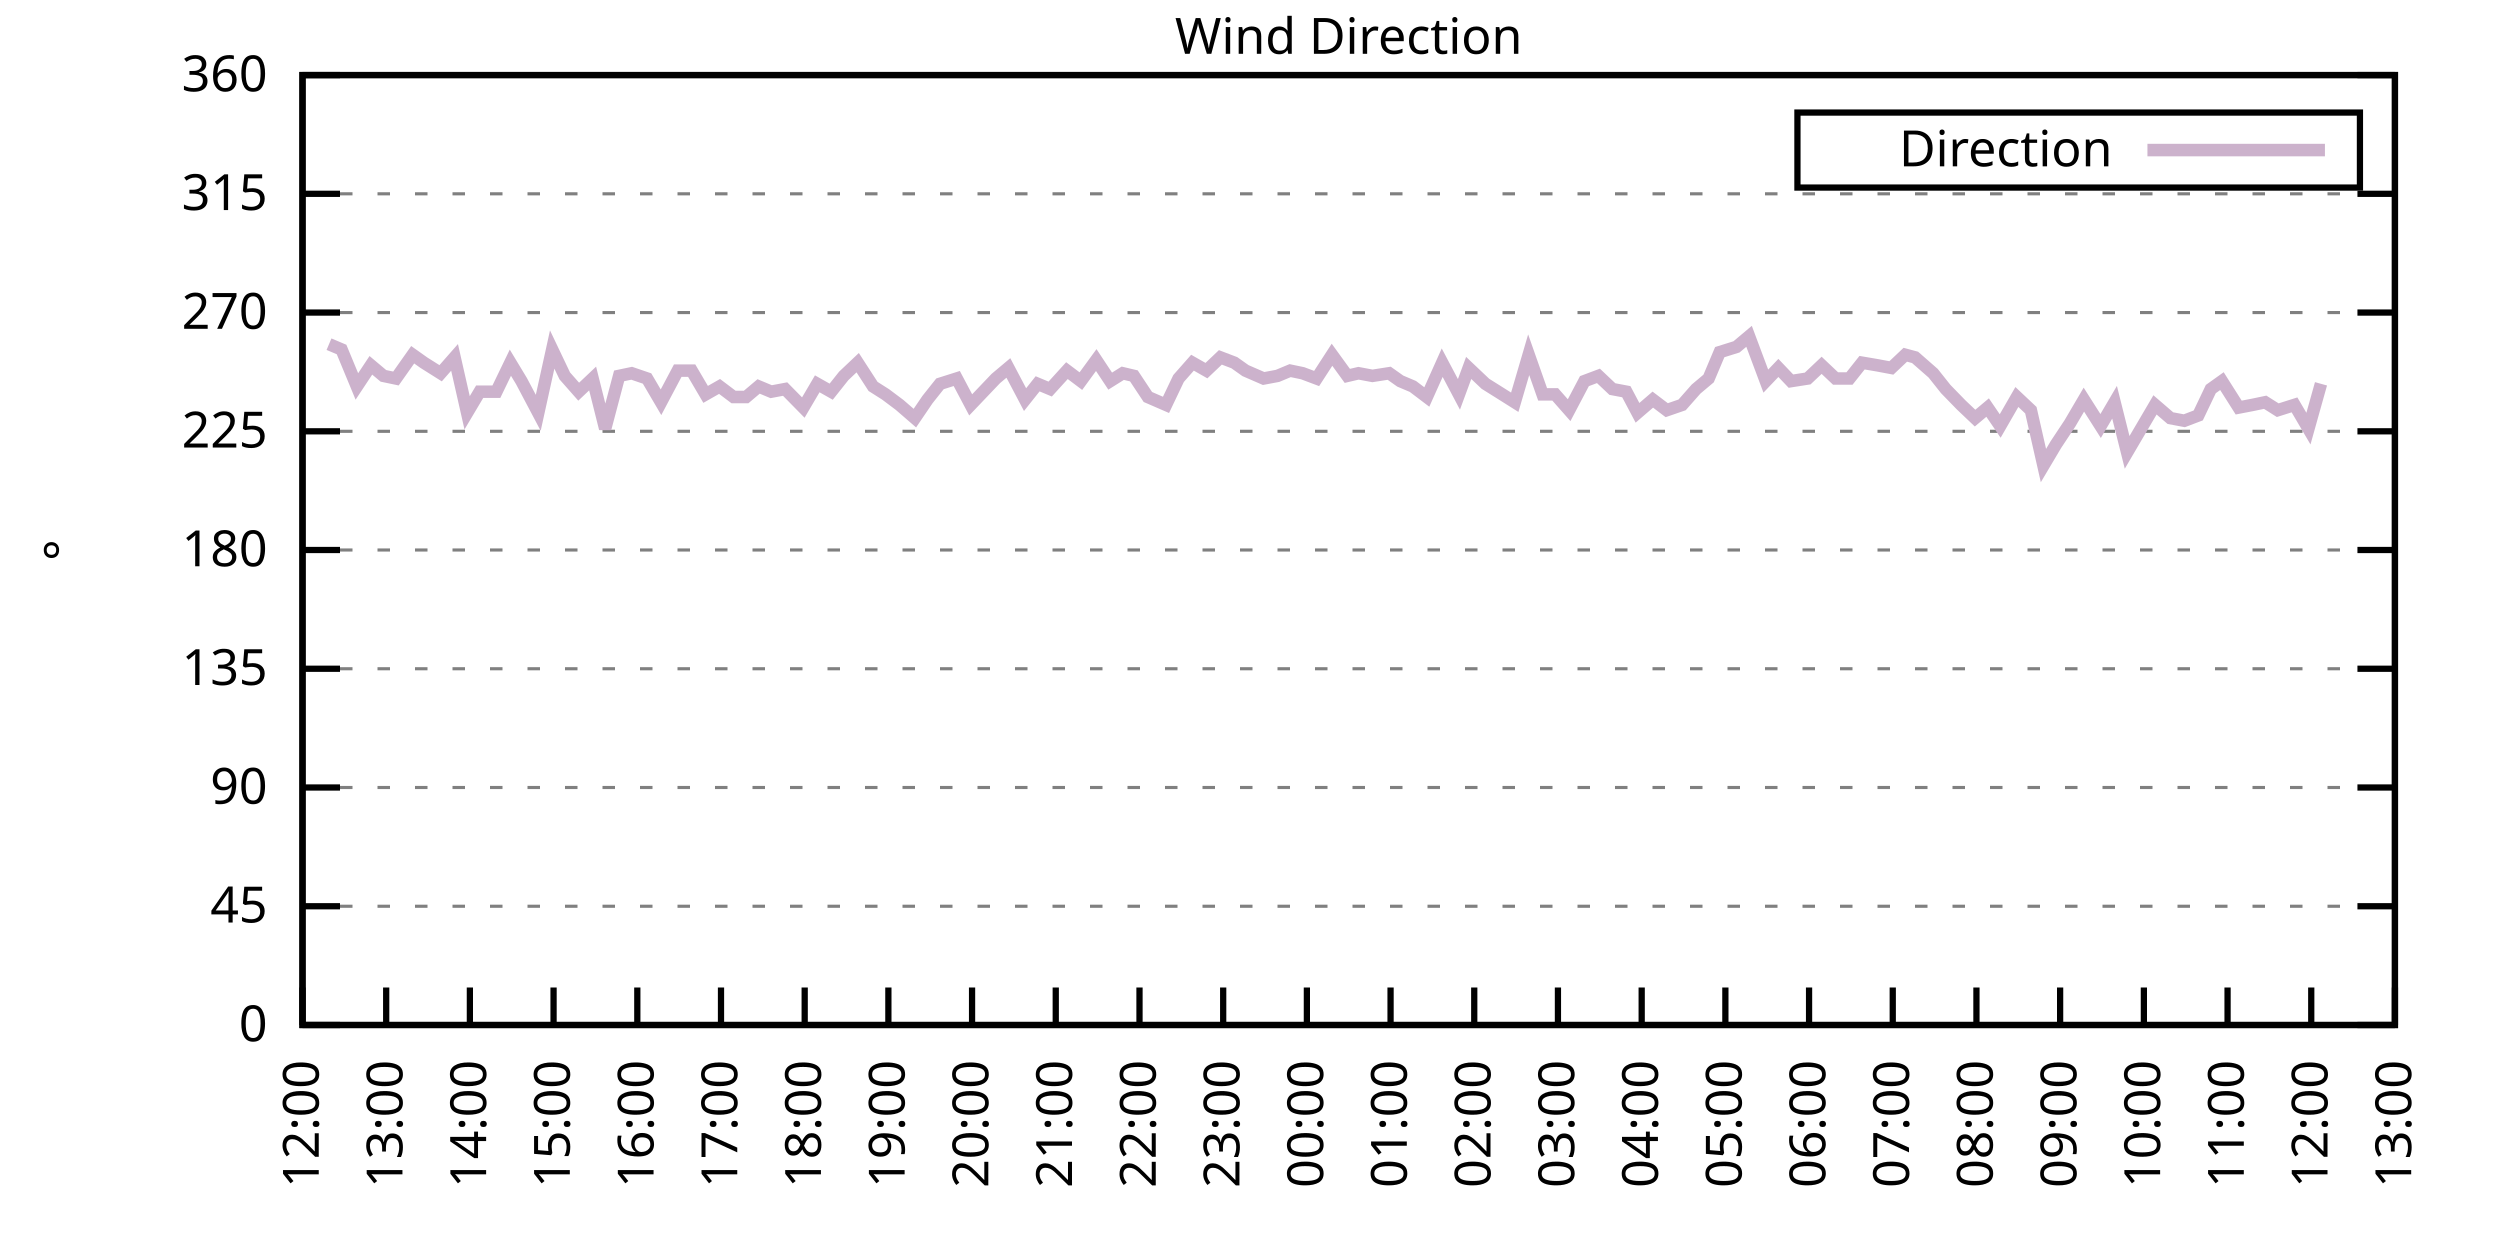
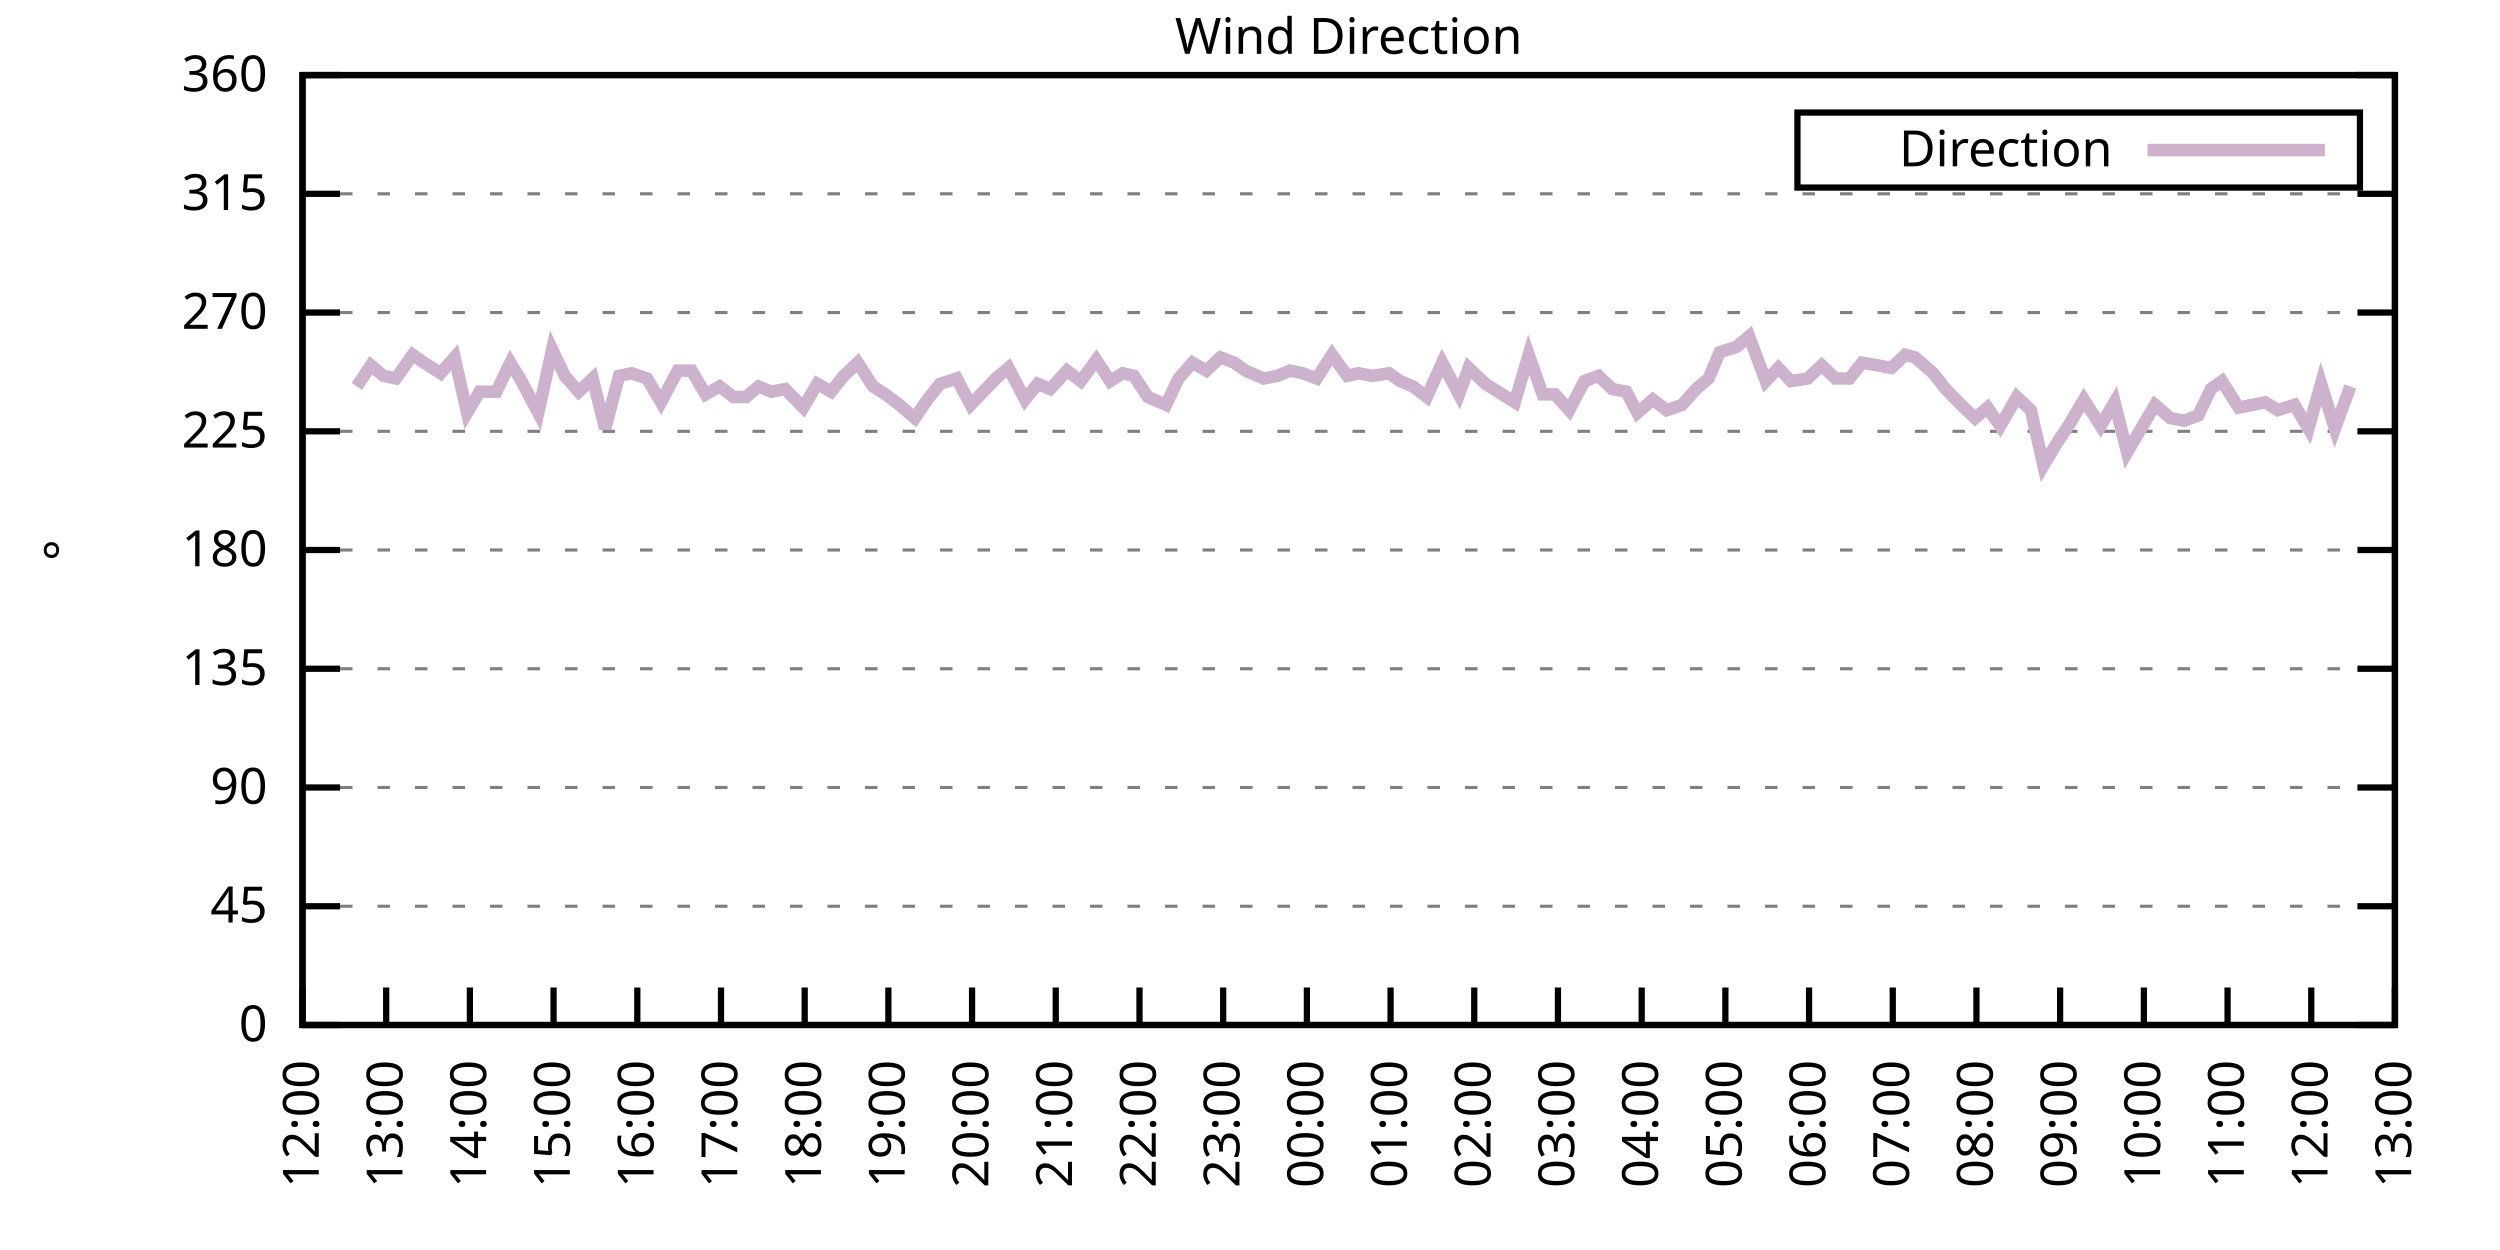
<svg xmlns="http://www.w3.org/2000/svg" xmlns:xlink="http://www.w3.org/1999/xlink" width="400" height="200" viewBox="0 0 400 200">
  <g id="gnuplot_canvas">
    <rect x="0" y="0" width="400" height="200" fill="none" />
    <defs>
      <circle id="gpDot" r="0.5" stroke-width="0.5" stroke="currentColor" />
      <path id="gpPt0" stroke-width="0.333" stroke="currentColor" d="M-1,0 h2 M0,-1 v2" />
      <path id="gpPt1" stroke-width="0.333" stroke="currentColor" d="M-1,-1 L1,1 M1,-1 L-1,1" />
      <path id="gpPt2" stroke-width="0.333" stroke="currentColor" d="M-1,0 L1,0 M0,-1 L0,1 M-1,-1 L1,1 M-1,1 L1,-1" />
      <rect id="gpPt3" stroke-width="0.333" stroke="currentColor" x="-1" y="-1" width="2" height="2" />
      <rect id="gpPt4" stroke-width="0.333" stroke="currentColor" fill="currentColor" x="-1" y="-1" width="2" height="2" />
      <circle id="gpPt5" stroke-width="0.333" stroke="currentColor" cx="0" cy="0" r="1" />
      <use xlink:href="#gpPt5" id="gpPt6" fill="currentColor" stroke="none" />
      <path id="gpPt7" stroke-width="0.333" stroke="currentColor" d="M0,-1.33 L-1.33,0.67 L1.33,0.67 z" />
      <use xlink:href="#gpPt7" id="gpPt8" fill="currentColor" stroke="none" />
      <use xlink:href="#gpPt7" id="gpPt9" stroke="currentColor" transform="rotate(180)" />
      <use xlink:href="#gpPt9" id="gpPt10" fill="currentColor" stroke="none" />
      <use xlink:href="#gpPt3" id="gpPt11" stroke="currentColor" transform="rotate(45)" />
      <use xlink:href="#gpPt11" id="gpPt12" fill="currentColor" stroke="none" />
      <path id="gpPt13" stroke-width="0.333" stroke="currentColor" d="M0,1.330 L1.265,0.411 L0.782,-1.067 L-0.782,-1.076 L-1.265,0.411 z" />
      <use xlink:href="#gpPt13" id="gpPt14" fill="currentColor" stroke="none" />
      <filter id="textbox" filterUnits="objectBoundingBox" x="0" y="0" height="1" width="1">
        <feFlood flood-color="white" flood-opacity="1" result="bgnd" />
        <feComposite in="SourceGraphic" in2="bgnd" operator="atop" />
      </filter>
      <filter id="greybox" filterUnits="objectBoundingBox" x="0" y="0" height="1" width="1">
        <feFlood flood-color="lightgrey" flood-opacity="1" result="grey" />
        <feComposite in="SourceGraphic" in2="grey" operator="atop" />
      </filter>
    </defs>
    <g fill="none" color="white" stroke="currentColor" stroke-width="1.00" stroke-linecap="butt" stroke-linejoin="miter">
</g>
    <g fill="none" color="black" stroke="currentColor" stroke-width="1.00" stroke-linecap="butt" stroke-linejoin="miter">
      <g stroke="none" shape-rendering="crispEdges">
        <polygon fill="rgb(255, 255, 255)" points="48.40,164.00 383.18,164.00 383.18,12.02 48.40,12.02 " />
      </g>
    </g>
    <g fill="none" color="black" stroke="currentColor" stroke-width="1.00" stroke-linecap="butt" stroke-linejoin="miter">
</g>
    <g fill="none" color="black" stroke="black" stroke-width="0.50" stroke-linecap="butt" stroke-linejoin="miter">
</g>
    <g fill="none" color="gray" stroke="currentColor" stroke-width="0.50" stroke-linecap="butt" stroke-linejoin="miter">
      <path stroke="gray" stroke-dasharray="2,4" class="gridline" d="M48.40,164.00 L383.19,164.00  " />
    </g>
    <g fill="none" color="gray" stroke="gray" stroke-width="1.00" stroke-linecap="butt" stroke-linejoin="miter">
</g>
    <g fill="none" color="black" stroke="currentColor" stroke-width="1.00" stroke-linecap="butt" stroke-linejoin="miter">
      <path stroke="black" d="M48.40,164.00 L54.40,164.00 M383.19,164.00 L377.19,164.00  " />
      <g transform="translate(42.80,166.60)" stroke="none" fill="black" font-family="Sans" font-size="8.00" text-anchor="end">
        <text>
          <tspan font-family="Sans"> 0</tspan>
        </text>
      </g>
    </g>
    <g fill="none" color="black" stroke="currentColor" stroke-width="1.00" stroke-linecap="butt" stroke-linejoin="miter">
</g>
    <g fill="none" color="black" stroke="black" stroke-width="0.50" stroke-linecap="butt" stroke-linejoin="miter">
</g>
    <g fill="none" color="gray" stroke="currentColor" stroke-width="0.50" stroke-linecap="butt" stroke-linejoin="miter">
      <path stroke="gray" stroke-dasharray="2,4" class="gridline" d="M48.40,145.00 L383.19,145.00  " />
    </g>
    <g fill="none" color="gray" stroke="gray" stroke-width="1.00" stroke-linecap="butt" stroke-linejoin="miter">
</g>
    <g fill="none" color="black" stroke="currentColor" stroke-width="1.00" stroke-linecap="butt" stroke-linejoin="miter">
      <path stroke="black" d="M48.40,145.00 L54.40,145.00 M383.19,145.00 L377.19,145.00  " />
      <g transform="translate(42.80,147.60)" stroke="none" fill="black" font-family="Sans" font-size="8.00" text-anchor="end">
        <text>
          <tspan font-family="Sans"> 45</tspan>
        </text>
      </g>
    </g>
    <g fill="none" color="black" stroke="currentColor" stroke-width="1.00" stroke-linecap="butt" stroke-linejoin="miter">
</g>
    <g fill="none" color="black" stroke="black" stroke-width="0.50" stroke-linecap="butt" stroke-linejoin="miter">
</g>
    <g fill="none" color="gray" stroke="currentColor" stroke-width="0.50" stroke-linecap="butt" stroke-linejoin="miter">
      <path stroke="gray" stroke-dasharray="2,4" class="gridline" d="M48.40,126.00 L383.19,126.00  " />
    </g>
    <g fill="none" color="gray" stroke="gray" stroke-width="1.00" stroke-linecap="butt" stroke-linejoin="miter">
</g>
    <g fill="none" color="black" stroke="currentColor" stroke-width="1.00" stroke-linecap="butt" stroke-linejoin="miter">
      <path stroke="black" d="M48.40,126.00 L54.40,126.00 M383.19,126.00 L377.19,126.00  " />
      <g transform="translate(42.80,128.60)" stroke="none" fill="black" font-family="Sans" font-size="8.00" text-anchor="end">
        <text>
          <tspan font-family="Sans"> 90</tspan>
        </text>
      </g>
    </g>
    <g fill="none" color="black" stroke="currentColor" stroke-width="1.00" stroke-linecap="butt" stroke-linejoin="miter">
</g>
    <g fill="none" color="black" stroke="black" stroke-width="0.50" stroke-linecap="butt" stroke-linejoin="miter">
</g>
    <g fill="none" color="gray" stroke="currentColor" stroke-width="0.50" stroke-linecap="butt" stroke-linejoin="miter">
      <path stroke="gray" stroke-dasharray="2,4" class="gridline" d="M48.40,107.00 L383.19,107.00  " />
    </g>
    <g fill="none" color="gray" stroke="gray" stroke-width="1.00" stroke-linecap="butt" stroke-linejoin="miter">
</g>
    <g fill="none" color="black" stroke="currentColor" stroke-width="1.00" stroke-linecap="butt" stroke-linejoin="miter">
      <path stroke="black" d="M48.40,107.00 L54.40,107.00 M383.19,107.00 L377.19,107.00  " />
      <g transform="translate(42.80,109.60)" stroke="none" fill="black" font-family="Sans" font-size="8.00" text-anchor="end">
        <text>
          <tspan font-family="Sans"> 135</tspan>
        </text>
      </g>
    </g>
    <g fill="none" color="black" stroke="currentColor" stroke-width="1.00" stroke-linecap="butt" stroke-linejoin="miter">
</g>
    <g fill="none" color="black" stroke="black" stroke-width="0.50" stroke-linecap="butt" stroke-linejoin="miter">
</g>
    <g fill="none" color="gray" stroke="currentColor" stroke-width="0.50" stroke-linecap="butt" stroke-linejoin="miter">
      <path stroke="gray" stroke-dasharray="2,4" class="gridline" d="M48.40,88.00 L383.19,88.00  " />
    </g>
    <g fill="none" color="gray" stroke="gray" stroke-width="1.00" stroke-linecap="butt" stroke-linejoin="miter">
</g>
    <g fill="none" color="black" stroke="currentColor" stroke-width="1.00" stroke-linecap="butt" stroke-linejoin="miter">
      <path stroke="black" d="M48.40,88.00 L54.40,88.00 M383.19,88.00 L377.19,88.00  " />
      <g transform="translate(42.80,90.60)" stroke="none" fill="black" font-family="Sans" font-size="8.00" text-anchor="end">
        <text>
          <tspan font-family="Sans"> 180</tspan>
        </text>
      </g>
    </g>
    <g fill="none" color="black" stroke="currentColor" stroke-width="1.00" stroke-linecap="butt" stroke-linejoin="miter">
</g>
    <g fill="none" color="black" stroke="black" stroke-width="0.50" stroke-linecap="butt" stroke-linejoin="miter">
</g>
    <g fill="none" color="gray" stroke="currentColor" stroke-width="0.50" stroke-linecap="butt" stroke-linejoin="miter">
      <path stroke="gray" stroke-dasharray="2,4" class="gridline" d="M48.40,69.01 L383.19,69.01  " />
    </g>
    <g fill="none" color="gray" stroke="gray" stroke-width="1.00" stroke-linecap="butt" stroke-linejoin="miter">
</g>
    <g fill="none" color="black" stroke="currentColor" stroke-width="1.00" stroke-linecap="butt" stroke-linejoin="miter">
      <path stroke="black" d="M48.40,69.01 L54.40,69.01 M383.19,69.01 L377.19,69.01  " />
      <g transform="translate(42.80,71.61)" stroke="none" fill="black" font-family="Sans" font-size="8.00" text-anchor="end">
        <text>
          <tspan font-family="Sans"> 225</tspan>
        </text>
      </g>
    </g>
    <g fill="none" color="black" stroke="currentColor" stroke-width="1.00" stroke-linecap="butt" stroke-linejoin="miter">
</g>
    <g fill="none" color="black" stroke="black" stroke-width="0.50" stroke-linecap="butt" stroke-linejoin="miter">
</g>
    <g fill="none" color="gray" stroke="currentColor" stroke-width="0.50" stroke-linecap="butt" stroke-linejoin="miter">
      <path stroke="gray" stroke-dasharray="2,4" class="gridline" d="M48.40,50.01 L383.19,50.01  " />
    </g>
    <g fill="none" color="gray" stroke="gray" stroke-width="1.00" stroke-linecap="butt" stroke-linejoin="miter">
</g>
    <g fill="none" color="black" stroke="currentColor" stroke-width="1.00" stroke-linecap="butt" stroke-linejoin="miter">
      <path stroke="black" d="M48.40,50.01 L54.40,50.01 M383.19,50.01 L377.19,50.01  " />
      <g transform="translate(42.80,52.61)" stroke="none" fill="black" font-family="Sans" font-size="8.00" text-anchor="end">
        <text>
          <tspan font-family="Sans"> 270</tspan>
        </text>
      </g>
    </g>
    <g fill="none" color="black" stroke="currentColor" stroke-width="1.00" stroke-linecap="butt" stroke-linejoin="miter">
</g>
    <g fill="none" color="black" stroke="black" stroke-width="0.50" stroke-linecap="butt" stroke-linejoin="miter">
</g>
    <g fill="none" color="gray" stroke="currentColor" stroke-width="0.50" stroke-linecap="butt" stroke-linejoin="miter">
      <path stroke="gray" stroke-dasharray="2,4" class="gridline" d="M48.40,31.01 L383.19,31.01  " />
    </g>
    <g fill="none" color="gray" stroke="gray" stroke-width="1.00" stroke-linecap="butt" stroke-linejoin="miter">
</g>
    <g fill="none" color="black" stroke="currentColor" stroke-width="1.00" stroke-linecap="butt" stroke-linejoin="miter">
      <path stroke="black" d="M48.40,31.01 L54.40,31.01 M383.19,31.01 L377.19,31.01  " />
      <g transform="translate(42.80,33.61)" stroke="none" fill="black" font-family="Sans" font-size="8.00" text-anchor="end">
        <text>
          <tspan font-family="Sans"> 315</tspan>
        </text>
      </g>
    </g>
    <g fill="none" color="black" stroke="currentColor" stroke-width="1.00" stroke-linecap="butt" stroke-linejoin="miter">
</g>
    <g fill="none" color="black" stroke="black" stroke-width="0.50" stroke-linecap="butt" stroke-linejoin="miter">
</g>
    <g fill="none" color="gray" stroke="currentColor" stroke-width="0.50" stroke-linecap="butt" stroke-linejoin="miter">
      <path stroke="gray" stroke-dasharray="2,4" class="gridline" d="M48.40,12.01 L383.19,12.01  " />
    </g>
    <g fill="none" color="gray" stroke="gray" stroke-width="1.00" stroke-linecap="butt" stroke-linejoin="miter">
</g>
    <g fill="none" color="black" stroke="currentColor" stroke-width="1.00" stroke-linecap="butt" stroke-linejoin="miter">
      <path stroke="black" d="M48.40,12.01 L54.40,12.01 M383.19,12.01 L377.19,12.01  " />
      <g transform="translate(42.80,14.61)" stroke="none" fill="black" font-family="Sans" font-size="8.00" text-anchor="end">
        <text>
          <tspan font-family="Sans"> 360</tspan>
        </text>
      </g>
    </g>
    <g fill="none" color="black" stroke="currentColor" stroke-width="1.00" stroke-linecap="butt" stroke-linejoin="miter">
      <path stroke="black" d="M48.40,164.00 L48.40,158.00  " />
      <g transform="translate(51.00,169.60) rotate(270.00)" stroke="none" fill="black" font-family="Sans" font-size="8.00" text-anchor="end">
        <text>
          <tspan font-family="Sans">12:00</tspan>
        </text>
      </g>
    </g>
    <g fill="none" color="black" stroke="currentColor" stroke-width="1.00" stroke-linecap="butt" stroke-linejoin="miter">
      <path stroke="black" d="M61.79,164.00 L61.79,158.00  " />
      <g transform="translate(64.39,169.60) rotate(270.00)" stroke="none" fill="black" font-family="Sans" font-size="8.00" text-anchor="end">
        <text>
          <tspan font-family="Sans">13:00</tspan>
        </text>
      </g>
    </g>
    <g fill="none" color="black" stroke="currentColor" stroke-width="1.00" stroke-linecap="butt" stroke-linejoin="miter">
      <path stroke="black" d="M75.18,164.00 L75.18,158.00  " />
      <g transform="translate(77.78,169.60) rotate(270.00)" stroke="none" fill="black" font-family="Sans" font-size="8.00" text-anchor="end">
        <text>
          <tspan font-family="Sans">14:00</tspan>
        </text>
      </g>
    </g>
    <g fill="none" color="black" stroke="currentColor" stroke-width="1.00" stroke-linecap="butt" stroke-linejoin="miter">
      <path stroke="black" d="M88.57,164.00 L88.57,158.00  " />
      <g transform="translate(91.17,169.60) rotate(270.00)" stroke="none" fill="black" font-family="Sans" font-size="8.00" text-anchor="end">
        <text>
          <tspan font-family="Sans">15:00</tspan>
        </text>
      </g>
    </g>
    <g fill="none" color="black" stroke="currentColor" stroke-width="1.00" stroke-linecap="butt" stroke-linejoin="miter">
      <path stroke="black" d="M101.97,164.00 L101.97,158.00  " />
      <g transform="translate(104.57,169.60) rotate(270.00)" stroke="none" fill="black" font-family="Sans" font-size="8.00" text-anchor="end">
        <text>
          <tspan font-family="Sans">16:00</tspan>
        </text>
      </g>
    </g>
    <g fill="none" color="black" stroke="currentColor" stroke-width="1.00" stroke-linecap="butt" stroke-linejoin="miter">
      <path stroke="black" d="M115.36,164.00 L115.36,158.00  " />
      <g transform="translate(117.96,169.60) rotate(270.00)" stroke="none" fill="black" font-family="Sans" font-size="8.00" text-anchor="end">
        <text>
          <tspan font-family="Sans">17:00</tspan>
        </text>
      </g>
    </g>
    <g fill="none" color="black" stroke="currentColor" stroke-width="1.00" stroke-linecap="butt" stroke-linejoin="miter">
      <path stroke="black" d="M128.75,164.00 L128.75,158.00  " />
      <g transform="translate(131.35,169.60) rotate(270.00)" stroke="none" fill="black" font-family="Sans" font-size="8.00" text-anchor="end">
        <text>
          <tspan font-family="Sans">18:00</tspan>
        </text>
      </g>
    </g>
    <g fill="none" color="black" stroke="currentColor" stroke-width="1.00" stroke-linecap="butt" stroke-linejoin="miter">
      <path stroke="black" d="M142.14,164.00 L142.14,158.00  " />
      <g transform="translate(144.74,169.60) rotate(270.00)" stroke="none" fill="black" font-family="Sans" font-size="8.00" text-anchor="end">
        <text>
          <tspan font-family="Sans">19:00</tspan>
        </text>
      </g>
    </g>
    <g fill="none" color="black" stroke="currentColor" stroke-width="1.00" stroke-linecap="butt" stroke-linejoin="miter">
      <path stroke="black" d="M155.53,164.00 L155.53,158.00  " />
      <g transform="translate(158.13,169.60) rotate(270.00)" stroke="none" fill="black" font-family="Sans" font-size="8.00" text-anchor="end">
        <text>
          <tspan font-family="Sans">20:00</tspan>
        </text>
      </g>
    </g>
    <g fill="none" color="black" stroke="currentColor" stroke-width="1.00" stroke-linecap="butt" stroke-linejoin="miter">
      <path stroke="black" d="M168.92,164.00 L168.92,158.00  " />
      <g transform="translate(171.52,169.60) rotate(270.00)" stroke="none" fill="black" font-family="Sans" font-size="8.00" text-anchor="end">
        <text>
          <tspan font-family="Sans">21:00</tspan>
        </text>
      </g>
    </g>
    <g fill="none" color="black" stroke="currentColor" stroke-width="1.00" stroke-linecap="butt" stroke-linejoin="miter">
      <path stroke="black" d="M182.32,164.00 L182.32,158.00  " />
      <g transform="translate(184.92,169.60) rotate(270.00)" stroke="none" fill="black" font-family="Sans" font-size="8.00" text-anchor="end">
        <text>
          <tspan font-family="Sans">22:00</tspan>
        </text>
      </g>
    </g>
    <g fill="none" color="black" stroke="currentColor" stroke-width="1.00" stroke-linecap="butt" stroke-linejoin="miter">
      <path stroke="black" d="M195.71,164.00 L195.71,158.00  " />
      <g transform="translate(198.31,169.60) rotate(270.00)" stroke="none" fill="black" font-family="Sans" font-size="8.00" text-anchor="end">
        <text>
          <tspan font-family="Sans">23:00</tspan>
        </text>
      </g>
    </g>
    <g fill="none" color="black" stroke="currentColor" stroke-width="1.00" stroke-linecap="butt" stroke-linejoin="miter">
      <path stroke="black" d="M209.10,164.00 L209.10,158.00  " />
      <g transform="translate(211.70,169.60) rotate(270.00)" stroke="none" fill="black" font-family="Sans" font-size="8.00" text-anchor="end">
        <text>
          <tspan font-family="Sans">00:00</tspan>
        </text>
      </g>
    </g>
    <g fill="none" color="black" stroke="currentColor" stroke-width="1.00" stroke-linecap="butt" stroke-linejoin="miter">
      <path stroke="black" d="M222.49,164.00 L222.49,158.00  " />
      <g transform="translate(225.09,169.60) rotate(270.00)" stroke="none" fill="black" font-family="Sans" font-size="8.00" text-anchor="end">
        <text>
          <tspan font-family="Sans">01:00</tspan>
        </text>
      </g>
    </g>
    <g fill="none" color="black" stroke="currentColor" stroke-width="1.00" stroke-linecap="butt" stroke-linejoin="miter">
      <path stroke="black" d="M235.88,164.00 L235.88,158.00  " />
      <g transform="translate(238.48,169.60) rotate(270.00)" stroke="none" fill="black" font-family="Sans" font-size="8.00" text-anchor="end">
        <text>
          <tspan font-family="Sans">02:00</tspan>
        </text>
      </g>
    </g>
    <g fill="none" color="black" stroke="currentColor" stroke-width="1.00" stroke-linecap="butt" stroke-linejoin="miter">
      <path stroke="black" d="M249.27,164.00 L249.27,158.00  " />
      <g transform="translate(251.87,169.60) rotate(270.00)" stroke="none" fill="black" font-family="Sans" font-size="8.00" text-anchor="end">
        <text>
          <tspan font-family="Sans">03:00</tspan>
        </text>
      </g>
    </g>
    <g fill="none" color="black" stroke="currentColor" stroke-width="1.00" stroke-linecap="butt" stroke-linejoin="miter">
      <path stroke="black" d="M262.67,164.00 L262.67,158.00  " />
      <g transform="translate(265.27,169.60) rotate(270.00)" stroke="none" fill="black" font-family="Sans" font-size="8.00" text-anchor="end">
        <text>
          <tspan font-family="Sans">04:00</tspan>
        </text>
      </g>
    </g>
    <g fill="none" color="black" stroke="currentColor" stroke-width="1.00" stroke-linecap="butt" stroke-linejoin="miter">
      <path stroke="black" d="M276.06,164.00 L276.06,158.00  " />
      <g transform="translate(278.66,169.60) rotate(270.00)" stroke="none" fill="black" font-family="Sans" font-size="8.00" text-anchor="end">
        <text>
          <tspan font-family="Sans">05:00</tspan>
        </text>
      </g>
    </g>
    <g fill="none" color="black" stroke="currentColor" stroke-width="1.00" stroke-linecap="butt" stroke-linejoin="miter">
      <path stroke="black" d="M289.45,164.00 L289.45,158.00  " />
      <g transform="translate(292.05,169.60) rotate(270.00)" stroke="none" fill="black" font-family="Sans" font-size="8.00" text-anchor="end">
        <text>
          <tspan font-family="Sans">06:00</tspan>
        </text>
      </g>
    </g>
    <g fill="none" color="black" stroke="currentColor" stroke-width="1.00" stroke-linecap="butt" stroke-linejoin="miter">
      <path stroke="black" d="M302.84,164.00 L302.84,158.00  " />
      <g transform="translate(305.44,169.60) rotate(270.00)" stroke="none" fill="black" font-family="Sans" font-size="8.00" text-anchor="end">
        <text>
          <tspan font-family="Sans">07:00</tspan>
        </text>
      </g>
    </g>
    <g fill="none" color="black" stroke="currentColor" stroke-width="1.00" stroke-linecap="butt" stroke-linejoin="miter">
      <path stroke="black" d="M316.23,164.00 L316.23,158.00  " />
      <g transform="translate(318.83,169.60) rotate(270.00)" stroke="none" fill="black" font-family="Sans" font-size="8.00" text-anchor="end">
        <text>
          <tspan font-family="Sans">08:00</tspan>
        </text>
      </g>
    </g>
    <g fill="none" color="black" stroke="currentColor" stroke-width="1.00" stroke-linecap="butt" stroke-linejoin="miter">
      <path stroke="black" d="M329.62,164.00 L329.62,158.00  " />
      <g transform="translate(332.22,169.60) rotate(270.00)" stroke="none" fill="black" font-family="Sans" font-size="8.00" text-anchor="end">
        <text>
          <tspan font-family="Sans">09:00</tspan>
        </text>
      </g>
    </g>
    <g fill="none" color="black" stroke="currentColor" stroke-width="1.00" stroke-linecap="butt" stroke-linejoin="miter">
      <path stroke="black" d="M343.02,164.00 L343.02,158.00  " />
      <g transform="translate(345.62,169.60) rotate(270.00)" stroke="none" fill="black" font-family="Sans" font-size="8.00" text-anchor="end">
        <text>
          <tspan font-family="Sans">10:00</tspan>
        </text>
      </g>
    </g>
    <g fill="none" color="black" stroke="currentColor" stroke-width="1.00" stroke-linecap="butt" stroke-linejoin="miter">
      <path stroke="black" d="M356.41,164.00 L356.41,158.00  " />
      <g transform="translate(359.01,169.60) rotate(270.00)" stroke="none" fill="black" font-family="Sans" font-size="8.00" text-anchor="end">
        <text>
          <tspan font-family="Sans">11:00</tspan>
        </text>
      </g>
    </g>
    <g fill="none" color="black" stroke="currentColor" stroke-width="1.00" stroke-linecap="butt" stroke-linejoin="miter">
      <path stroke="black" d="M369.80,164.00 L369.80,158.00  " />
      <g transform="translate(372.40,169.60) rotate(270.00)" stroke="none" fill="black" font-family="Sans" font-size="8.00" text-anchor="end">
        <text>
          <tspan font-family="Sans">12:00</tspan>
        </text>
      </g>
    </g>
    <g fill="none" color="black" stroke="currentColor" stroke-width="1.00" stroke-linecap="butt" stroke-linejoin="miter">
      <path stroke="black" d="M383.19,164.00 L383.19,158.00  " />
      <g transform="translate(385.79,169.60) rotate(270.00)" stroke="none" fill="black" font-family="Sans" font-size="8.00" text-anchor="end">
        <text>
          <tspan font-family="Sans">13:00</tspan>
        </text>
      </g>
    </g>
    <g fill="none" color="black" stroke="currentColor" stroke-width="1.00" stroke-linecap="butt" stroke-linejoin="miter">
</g>
    <g fill="none" color="black" stroke="currentColor" stroke-width="1.00" stroke-linecap="butt" stroke-linejoin="miter">
      <path stroke="black" d="M48.40,12.01 L48.40,164.00 L383.19,164.00 L383.19,12.01 L48.40,12.01 Z  " />
    </g>
    <g fill="none" color="black" stroke="currentColor" stroke-width="1.00" stroke-linecap="butt" stroke-linejoin="miter">
</g>
    <g fill="none" color="black" stroke="currentColor" stroke-width="1.00" stroke-linecap="butt" stroke-linejoin="miter">
      <path stroke="black" d="M287.59,30.01 L287.59,18.01 L377.59,18.01 L377.59,30.01 L287.59,30.01 Z  " />
    </g>
    <g id="Wind_direction_plot_1">
      <g fill="none" color="white" stroke="black" stroke-width="2.00" stroke-linecap="butt" stroke-linejoin="miter">
</g>
      <g fill="none" color="black" stroke="currentColor" stroke-width="2.00" stroke-linecap="butt" stroke-linejoin="miter">
        <g transform="translate(337.99,26.61)" stroke="none" fill="black" font-family="Sans" font-size="8.00" text-anchor="end">
          <text>
            <tspan font-family="Sans">Direction</tspan>
          </text>
        </g>
      </g>
      <g fill="none" color="black" stroke="currentColor" stroke-width="2.00" stroke-linecap="butt" stroke-linejoin="miter">
-         <path stroke="rgb(204, 178, 204)" d="M343.59,24.01 L371.99,24.01 M52.64,55.07 L54.65,55.92 L57.10,61.83 L59.34,58.45 L61.35,60.14 L63.35,60.56   L66.03,56.76 L67.82,58.03 L70.50,59.72 L72.73,57.18 L74.74,66.05 L76.75,62.67 L79.42,62.67 L81.66,58.03   L83.44,60.98 L86.12,66.05 L88.35,55.92 L90.36,60.14 L92.59,62.67 L94.82,60.56 L96.83,68.58 L99.06,60.14   L101.07,59.72 L103.53,60.56 L105.76,64.36 L108.44,59.30 L110.67,59.30 L112.90,63.10 L115.13,61.83 L117.37,63.52   L119.38,63.52 L121.38,61.83 L123.39,62.67 L125.62,62.25 L128.53,65.21 L130.76,61.41 L132.99,62.67 L135.00,60.14   L137.23,58.03 L139.69,61.83 L141.69,63.10 L143.93,64.78 L146.38,66.90 L148.39,63.94 L150.40,61.41 L153.08,60.56   L155.31,64.78 L157.32,62.67 L159.33,60.56 L161.34,58.87 L164.01,63.94 L166.02,61.41 L168.03,62.25 L170.71,59.30   L172.94,60.98 L175.40,57.61 L177.63,60.98 L179.64,59.72 L181.42,60.14 L183.66,63.52 L186.56,64.78 L188.57,60.56   L190.80,58.03 L193.03,59.30 L195.26,57.18 L197.49,58.03 L199.28,59.30 L202.18,60.56 L204.41,60.14 L206.42,59.30   L208.43,59.72 L210.66,60.56 L213.12,56.76 L215.57,60.14 L217.36,59.72 L219.59,60.14 L222.27,59.72 L224.05,60.98   L226.06,61.83 L228.29,63.52 L230.75,58.03 L233.43,63.10 L234.99,58.87 L237.67,61.41 L239.68,62.67 L242.36,64.36   L244.59,56.76 L246.82,63.10 L248.83,63.10 L251.06,65.63 L253.51,60.98 L255.75,60.14 L257.98,62.25 L260.21,62.67   L262.00,66.05 L264.45,63.94 L266.68,65.63 L269.14,64.78 L271.37,62.25 L273.38,60.56 L275.16,56.34 L277.84,55.50   L279.85,53.81 L282.53,60.98 L284.54,58.87 L286.55,60.98 L289.23,60.56 L291.46,58.45 L293.69,60.56 L295.92,60.56   L297.93,58.03 L300.39,58.45 L302.62,58.87 L304.85,56.76 L306.41,57.18 L309.31,59.72 L311.32,62.25 L313.78,64.78   L316.01,66.90 L318.02,65.21 L320.03,68.16 L322.70,63.52 L324.94,65.63 L326.95,74.49 L328.95,71.12 L331.19,67.74   L333.42,63.94 L336.10,68.16 L338.33,64.36 L340.34,72.38 L342.57,68.58 L344.80,64.78 L347.26,66.90 L349.49,67.32   L351.72,66.47 L353.73,62.25 L355.51,60.98 L358.19,65.21 L360.42,64.78 L362.43,64.36 L364.44,65.63 L367.12,64.78   L369.35,68.58 L371.36,61.41  " />
+         <path stroke="rgb(204, 178, 204)" d="M343.59,24.01 L371.99,24.01 M57.10,61.83 L59.34,58.45 L61.35,60.14 L63.35,60.56 L66.03,56.76 L67.82,58.03   L70.50,59.72 L72.73,57.18 L74.74,66.05 L76.75,62.67 L79.42,62.67 L81.66,58.03 L83.44,60.98 L86.12,66.05   L88.35,55.92 L90.36,60.14 L92.59,62.67 L94.82,60.56 L96.83,68.58 L99.06,60.14 L101.07,59.72 L103.53,60.56   L105.76,64.36 L108.44,59.30 L110.67,59.30 L112.90,63.10 L115.13,61.83 L117.37,63.52 L119.38,63.52 L121.38,61.83   L123.39,62.67 L125.62,62.25 L128.53,65.21 L130.76,61.41 L132.99,62.67 L135.00,60.14 L137.23,58.03 L139.69,61.83   L141.69,63.10 L143.93,64.78 L146.38,66.90 L148.39,63.94 L150.40,61.41 L153.08,60.56 L155.31,64.78 L157.32,62.67   L159.33,60.56 L161.34,58.87 L164.01,63.94 L166.02,61.41 L168.03,62.25 L170.71,59.30 L172.94,60.98 L175.40,57.61   L177.63,60.98 L179.64,59.72 L181.42,60.14 L183.66,63.52 L186.56,64.78 L188.57,60.56 L190.80,58.03 L193.03,59.30   L195.26,57.18 L197.49,58.03 L199.28,59.30 L202.18,60.56 L204.41,60.14 L206.42,59.30 L208.43,59.72 L210.66,60.56   L213.12,56.76 L215.57,60.14 L217.36,59.72 L219.59,60.14 L222.27,59.72 L224.05,60.98 L226.06,61.83 L228.29,63.52   L230.75,58.03 L233.43,63.10 L234.99,58.87 L237.67,61.41 L239.68,62.67 L242.36,64.36 L244.59,56.76 L246.82,63.10   L248.83,63.10 L251.06,65.63 L253.51,60.98 L255.75,60.14 L257.98,62.25 L260.21,62.67 L262.00,66.05 L264.45,63.94   L266.68,65.63 L269.14,64.78 L271.37,62.25 L273.38,60.56 L275.16,56.34 L277.84,55.50 L279.85,53.81 L282.53,60.98   L284.54,58.87 L286.55,60.98 L289.23,60.56 L291.46,58.45 L293.69,60.56 L295.92,60.56 L297.93,58.03 L300.39,58.45   L302.62,58.87 L304.85,56.76 L306.41,57.18 L309.31,59.72 L311.32,62.25 L313.78,64.78 L316.01,66.90 L318.02,65.21   L320.03,68.16 L322.70,63.52 L324.94,65.63 L326.95,74.49 L328.95,71.12 L331.19,67.74 L333.42,63.94 L336.10,68.16   L338.33,64.36 L340.34,72.38 L342.57,68.58 L344.80,64.78 L347.26,66.90 L349.49,67.32 L351.72,66.47 L353.73,62.25   L355.51,60.98 L358.19,65.21 L360.42,64.78 L362.43,64.36 L364.44,65.63 L367.12,64.78 L369.35,68.58 L371.36,61.41   L373.59,68.58 L376.05,61.83  " />
      </g>
    </g>
    <g fill="none" color="black" stroke="currentColor" stroke-width="2.00" stroke-linecap="butt" stroke-linejoin="miter">
</g>
    <g fill="none" color="black" stroke="black" stroke-width="1.00" stroke-linecap="butt" stroke-linejoin="miter">
</g>
    <g fill="none" color="black" stroke="currentColor" stroke-width="1.00" stroke-linecap="butt" stroke-linejoin="miter">
      <path stroke="black" d="M48.40,12.01 L48.40,164.00 L383.19,164.00 L383.19,12.01 L48.40,12.01 Z  " />
      <g transform="translate(12.80,88.01) rotate(270.00)" stroke="none" fill="black" font-family="Sans" font-size="8.00" text-anchor="middle">
        <text>
          <tspan font-family="Sans">°</tspan>
        </text>
      </g>
    </g>
    <g fill="none" color="black" stroke="currentColor" stroke-width="1.00" stroke-linecap="butt" stroke-linejoin="miter">
</g>
    <g fill="none" color="black" stroke="currentColor" stroke-width="1.00" stroke-linecap="butt" stroke-linejoin="miter">
      <g transform="translate(215.79,8.61)" stroke="none" fill="black" font-family="Sans" font-size="8.00" text-anchor="middle">
        <text>
          <tspan font-family="Sans">Wind Direction</tspan>
        </text>
      </g>
    </g>
    <g fill="none" color="black" stroke="currentColor" stroke-width="1.00" stroke-linecap="butt" stroke-linejoin="miter">
</g>
  </g>
</svg>
